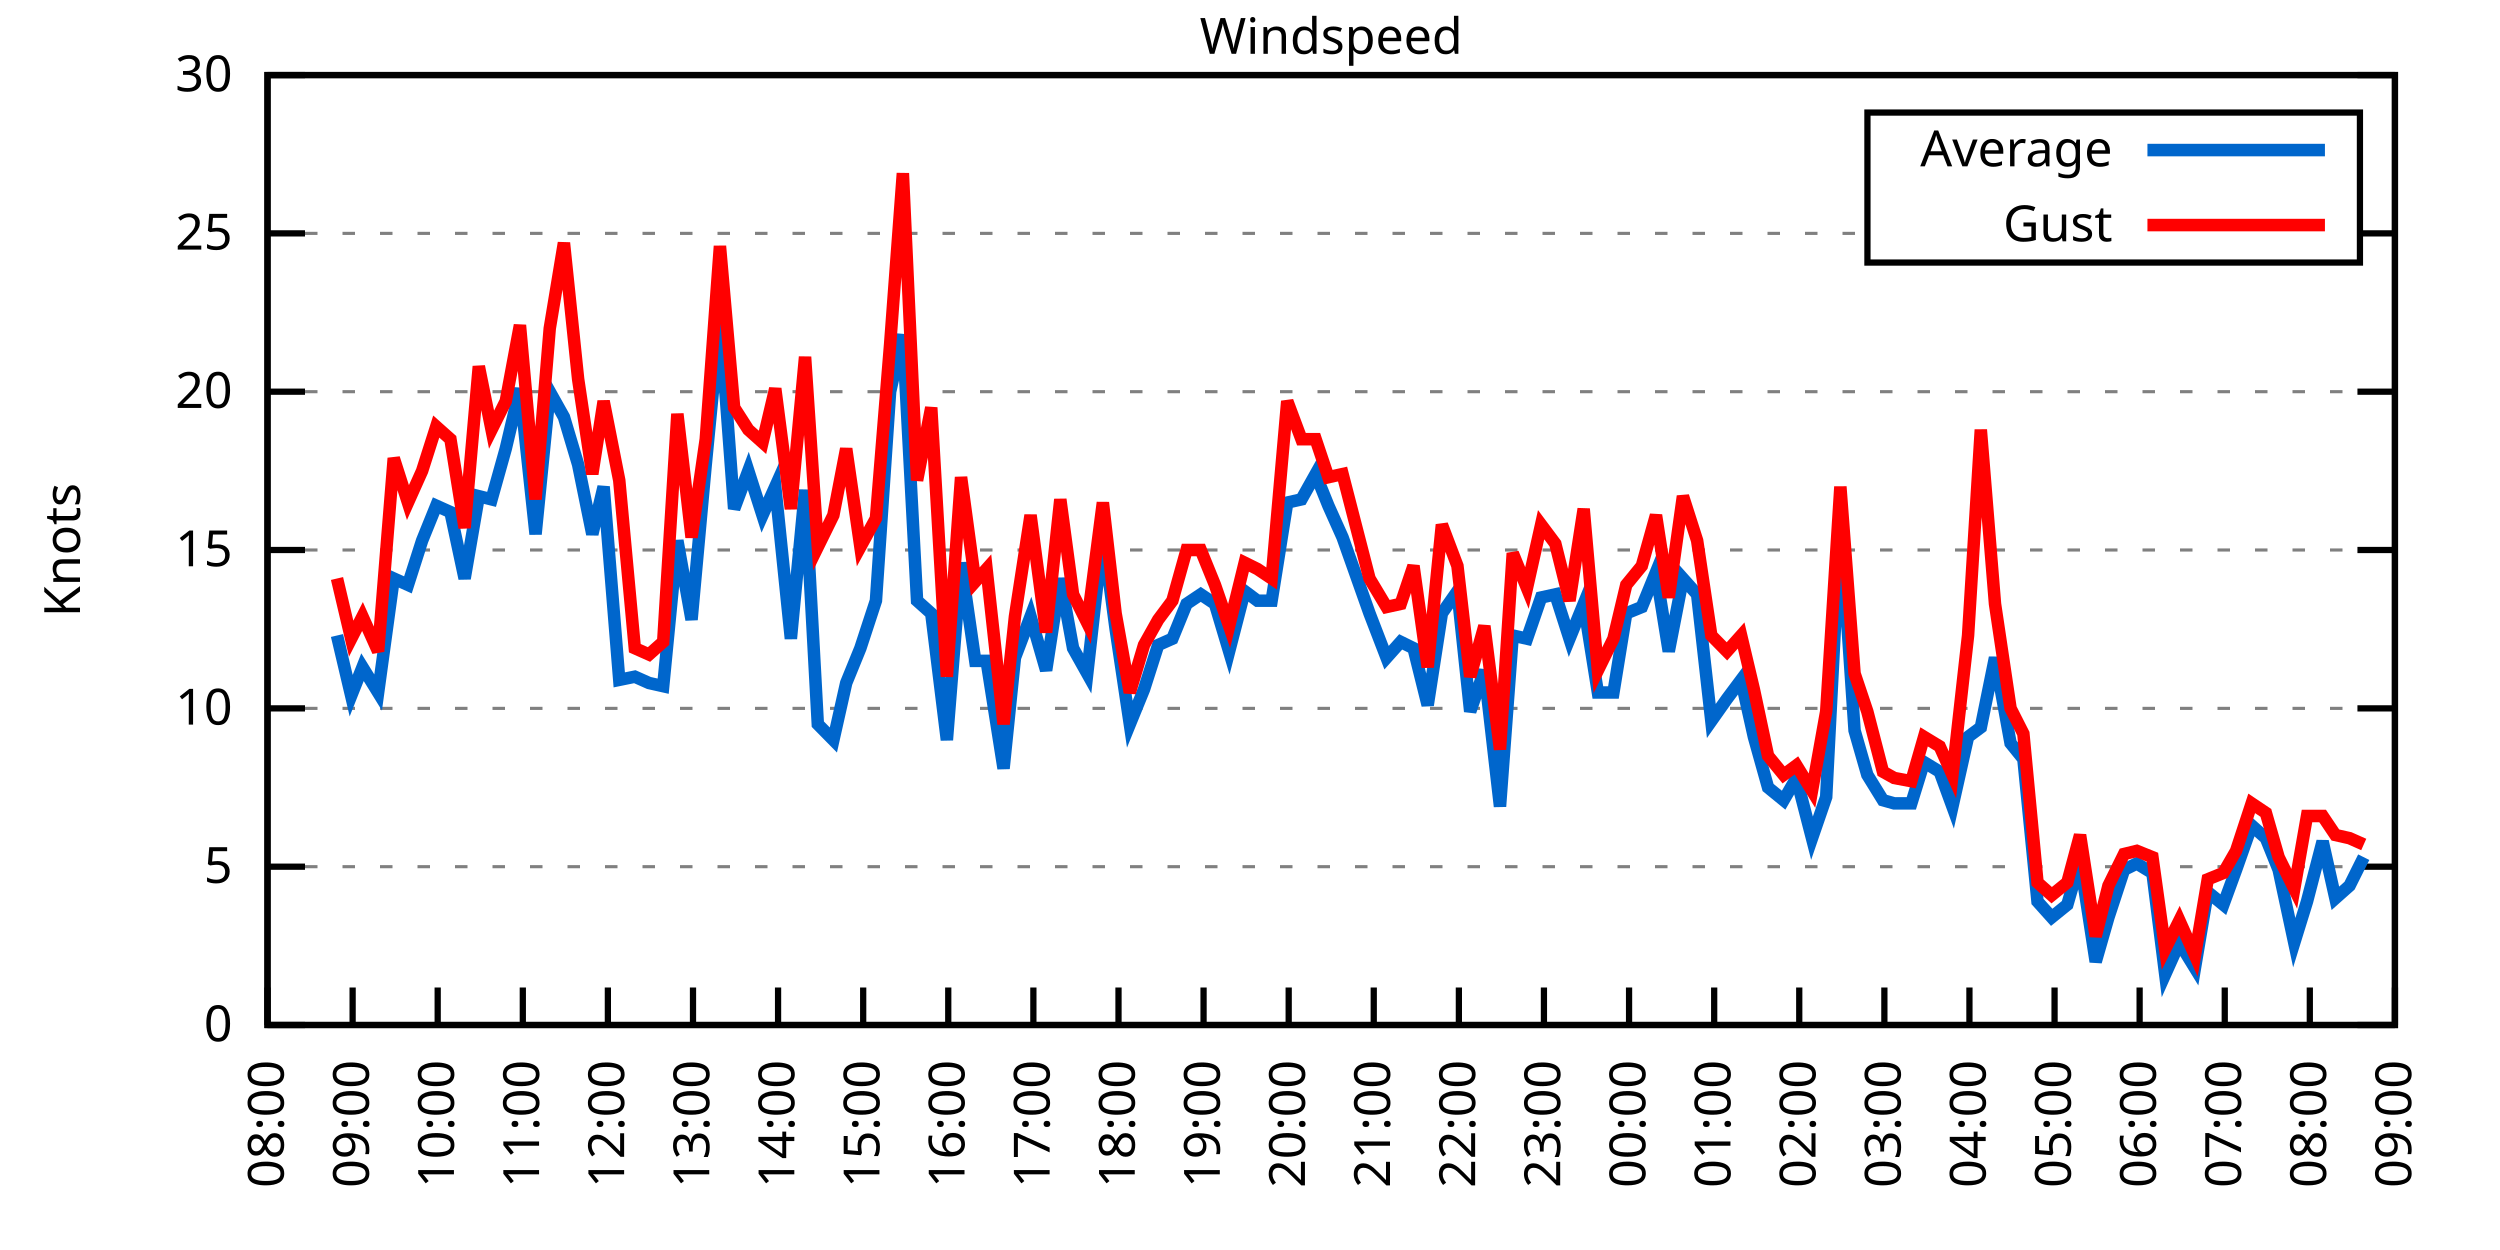
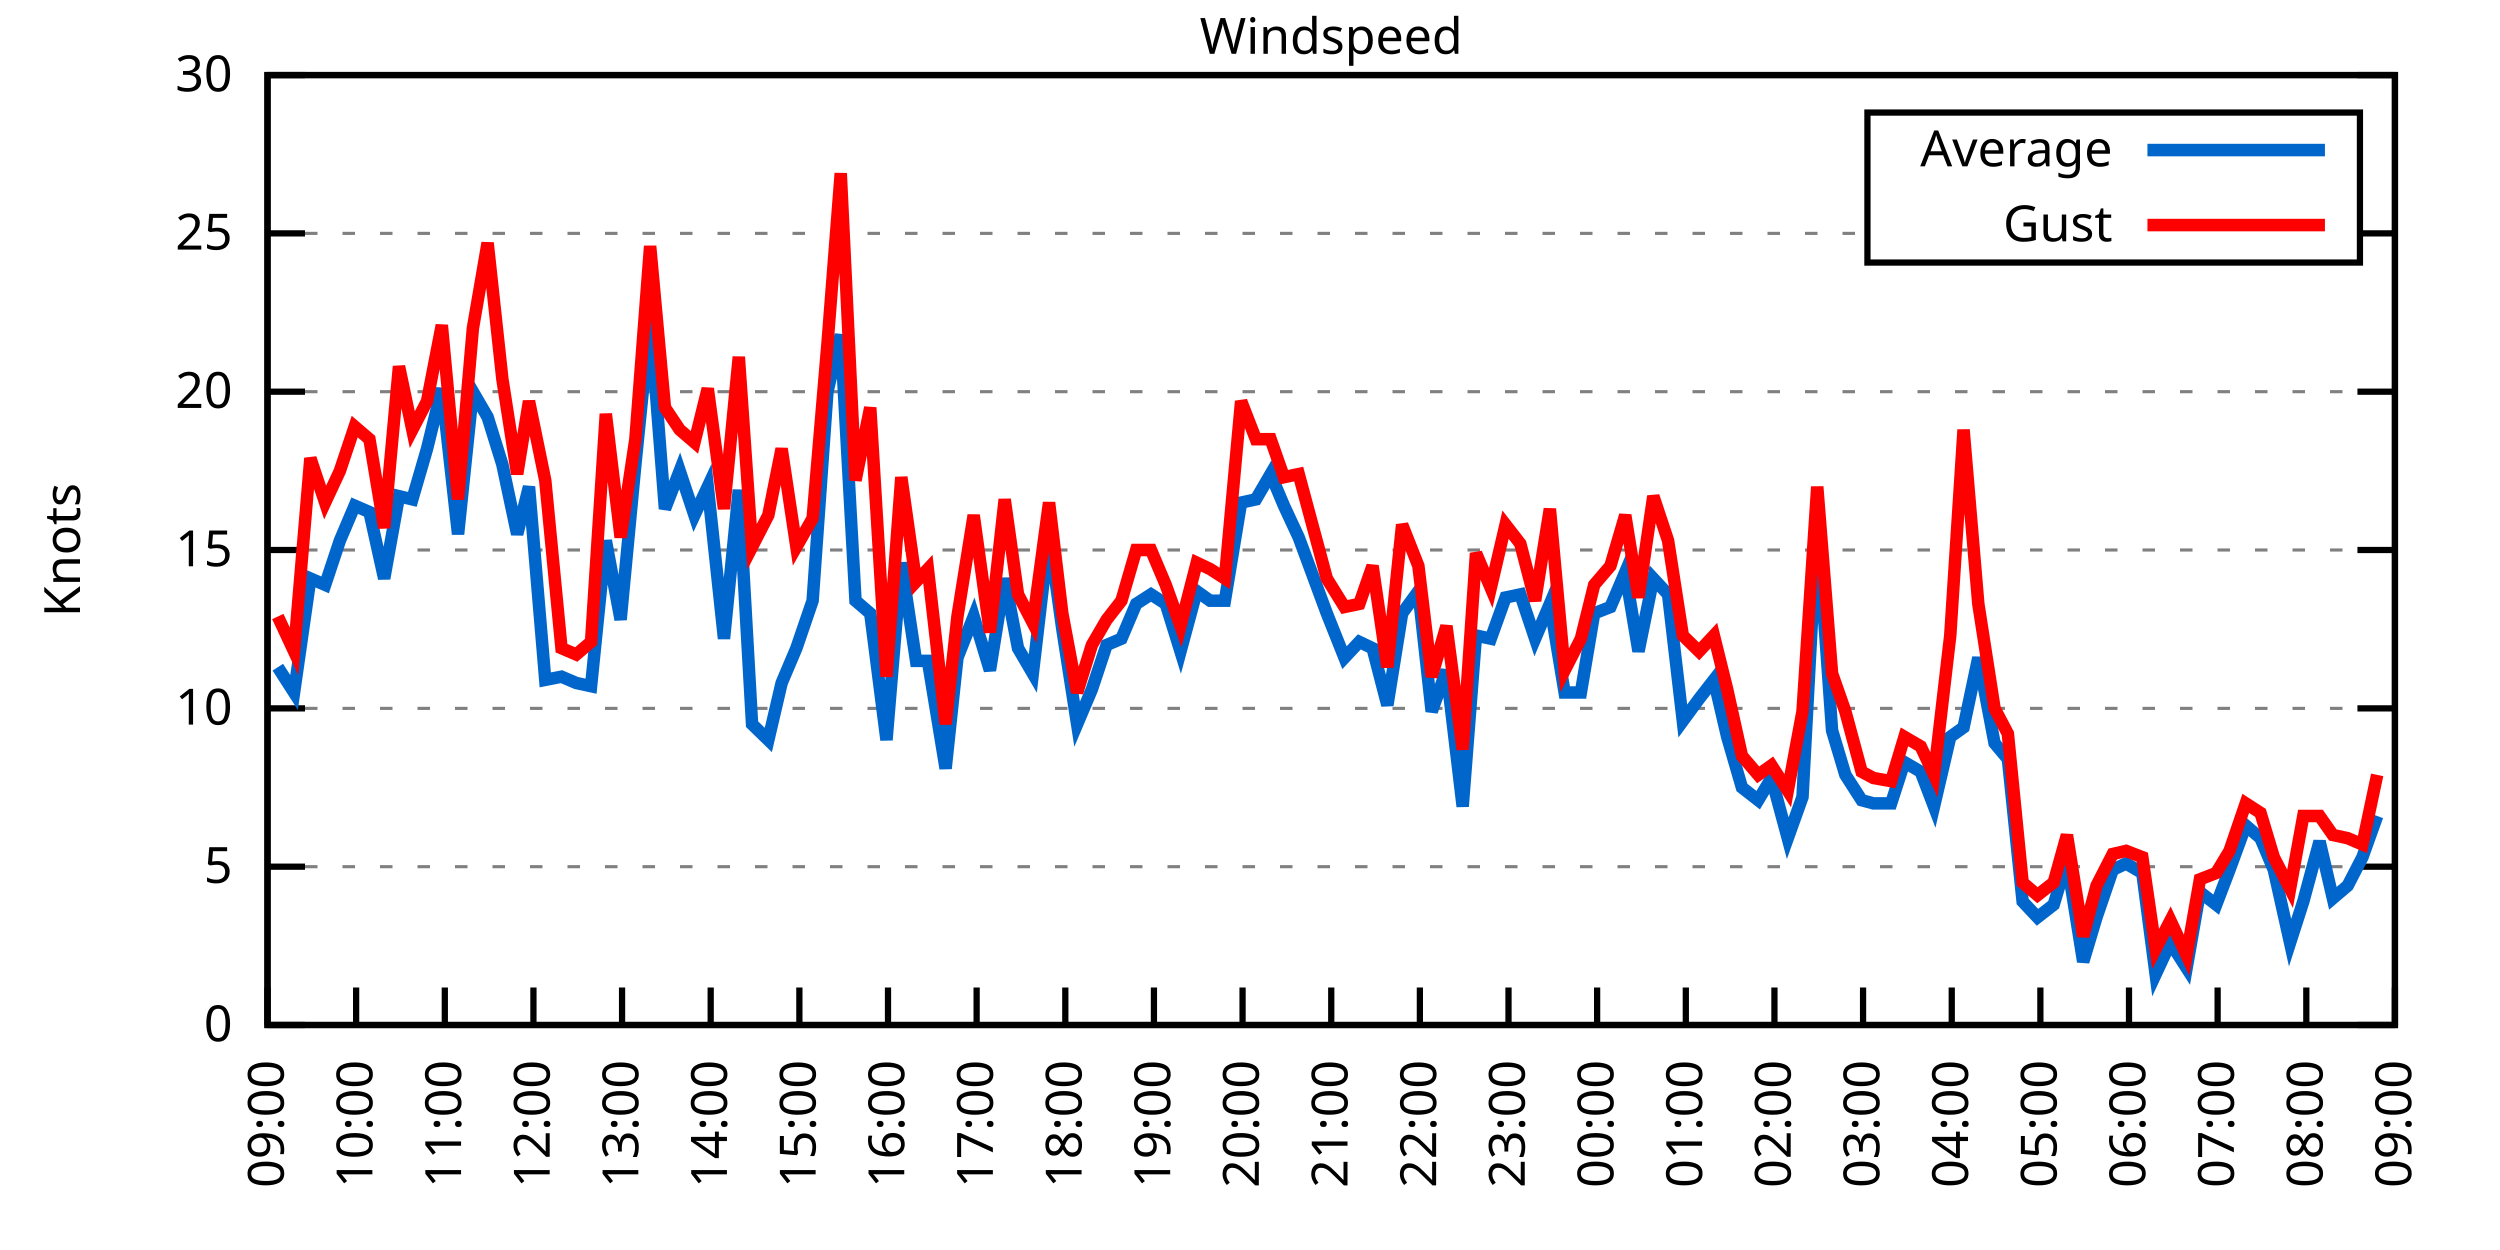
<svg xmlns="http://www.w3.org/2000/svg" xmlns:xlink="http://www.w3.org/1999/xlink" width="400" height="200" viewBox="0 0 400 200">
  <g id="gnuplot_canvas">
    <rect x="0" y="0" width="400" height="200" fill="none" />
    <defs>
      <circle id="gpDot" r="0.5" stroke-width="0.5" stroke="currentColor" />
      <path id="gpPt0" stroke-width="0.333" stroke="currentColor" d="M-1,0 h2 M0,-1 v2" />
      <path id="gpPt1" stroke-width="0.333" stroke="currentColor" d="M-1,-1 L1,1 M1,-1 L-1,1" />
      <path id="gpPt2" stroke-width="0.333" stroke="currentColor" d="M-1,0 L1,0 M0,-1 L0,1 M-1,-1 L1,1 M-1,1 L1,-1" />
      <rect id="gpPt3" stroke-width="0.333" stroke="currentColor" x="-1" y="-1" width="2" height="2" />
      <rect id="gpPt4" stroke-width="0.333" stroke="currentColor" fill="currentColor" x="-1" y="-1" width="2" height="2" />
      <circle id="gpPt5" stroke-width="0.333" stroke="currentColor" cx="0" cy="0" r="1" />
      <use xlink:href="#gpPt5" id="gpPt6" fill="currentColor" stroke="none" />
      <path id="gpPt7" stroke-width="0.333" stroke="currentColor" d="M0,-1.33 L-1.33,0.67 L1.33,0.67 z" />
      <use xlink:href="#gpPt7" id="gpPt8" fill="currentColor" stroke="none" />
      <use xlink:href="#gpPt7" id="gpPt9" stroke="currentColor" transform="rotate(180)" />
      <use xlink:href="#gpPt9" id="gpPt10" fill="currentColor" stroke="none" />
      <use xlink:href="#gpPt3" id="gpPt11" stroke="currentColor" transform="rotate(45)" />
      <use xlink:href="#gpPt11" id="gpPt12" fill="currentColor" stroke="none" />
      <path id="gpPt13" stroke-width="0.333" stroke="currentColor" d="M0,1.330 L1.265,0.411 L0.782,-1.067 L-0.782,-1.076 L-1.265,0.411 z" />
      <use xlink:href="#gpPt13" id="gpPt14" fill="currentColor" stroke="none" />
      <filter id="textbox" filterUnits="objectBoundingBox" x="0" y="0" height="1" width="1">
        <feFlood flood-color="white" flood-opacity="1" result="bgnd" />
        <feComposite in="SourceGraphic" in2="bgnd" operator="atop" />
      </filter>
      <filter id="greybox" filterUnits="objectBoundingBox" x="0" y="0" height="1" width="1">
        <feFlood flood-color="lightgrey" flood-opacity="1" result="grey" />
        <feComposite in="SourceGraphic" in2="grey" operator="atop" />
      </filter>
    </defs>
    <g fill="none" color="white" stroke="currentColor" stroke-width="1.00" stroke-linecap="butt" stroke-linejoin="miter">
</g>
    <g fill="none" color="black" stroke="currentColor" stroke-width="1.00" stroke-linecap="butt" stroke-linejoin="miter">
      <g stroke="none" shape-rendering="crispEdges">
        <polygon fill="rgb(255, 255, 255)" points="42.80,164.00 383.18,164.00 383.18,12.02 42.80,12.02 " />
      </g>
    </g>
    <g fill="none" color="black" stroke="currentColor" stroke-width="1.00" stroke-linecap="butt" stroke-linejoin="miter">
</g>
    <g fill="none" color="black" stroke="black" stroke-width="0.50" stroke-linecap="butt" stroke-linejoin="miter">
</g>
    <g fill="none" color="gray" stroke="currentColor" stroke-width="0.50" stroke-linecap="butt" stroke-linejoin="miter">
      <path stroke="gray" stroke-dasharray="2,4" class="gridline" d="M42.80,164.00 L383.19,164.00  " />
    </g>
    <g fill="none" color="gray" stroke="gray" stroke-width="1.00" stroke-linecap="butt" stroke-linejoin="miter">
</g>
    <g fill="none" color="black" stroke="currentColor" stroke-width="1.00" stroke-linecap="butt" stroke-linejoin="miter">
      <path stroke="black" d="M42.80,164.00 L48.80,164.00 M383.19,164.00 L377.19,164.00  " />
      <g transform="translate(37.20,166.60)" stroke="none" fill="black" font-family="Sans" font-size="8.00" text-anchor="end">
        <text>
          <tspan font-family="Sans"> 0</tspan>
        </text>
      </g>
    </g>
    <g fill="none" color="black" stroke="currentColor" stroke-width="1.00" stroke-linecap="butt" stroke-linejoin="miter">
</g>
    <g fill="none" color="black" stroke="black" stroke-width="0.50" stroke-linecap="butt" stroke-linejoin="miter">
</g>
    <g fill="none" color="gray" stroke="currentColor" stroke-width="0.50" stroke-linecap="butt" stroke-linejoin="miter">
      <path stroke="gray" stroke-dasharray="2,4" class="gridline" d="M42.80,138.67 L383.19,138.67  " />
    </g>
    <g fill="none" color="gray" stroke="gray" stroke-width="1.00" stroke-linecap="butt" stroke-linejoin="miter">
</g>
    <g fill="none" color="black" stroke="currentColor" stroke-width="1.00" stroke-linecap="butt" stroke-linejoin="miter">
      <path stroke="black" d="M42.80,138.67 L48.80,138.67 M383.19,138.67 L377.19,138.67  " />
      <g transform="translate(37.20,141.27)" stroke="none" fill="black" font-family="Sans" font-size="8.00" text-anchor="end">
        <text>
          <tspan font-family="Sans"> 5</tspan>
        </text>
      </g>
    </g>
    <g fill="none" color="black" stroke="currentColor" stroke-width="1.00" stroke-linecap="butt" stroke-linejoin="miter">
</g>
    <g fill="none" color="black" stroke="black" stroke-width="0.50" stroke-linecap="butt" stroke-linejoin="miter">
</g>
    <g fill="none" color="gray" stroke="currentColor" stroke-width="0.50" stroke-linecap="butt" stroke-linejoin="miter">
      <path stroke="gray" stroke-dasharray="2,4" class="gridline" d="M42.80,113.34 L383.19,113.34  " />
    </g>
    <g fill="none" color="gray" stroke="gray" stroke-width="1.00" stroke-linecap="butt" stroke-linejoin="miter">
</g>
    <g fill="none" color="black" stroke="currentColor" stroke-width="1.00" stroke-linecap="butt" stroke-linejoin="miter">
      <path stroke="black" d="M42.80,113.34 L48.80,113.34 M383.19,113.34 L377.19,113.34  " />
      <g transform="translate(37.20,115.94)" stroke="none" fill="black" font-family="Sans" font-size="8.00" text-anchor="end">
        <text>
          <tspan font-family="Sans"> 10</tspan>
        </text>
      </g>
    </g>
    <g fill="none" color="black" stroke="currentColor" stroke-width="1.00" stroke-linecap="butt" stroke-linejoin="miter">
</g>
    <g fill="none" color="black" stroke="black" stroke-width="0.50" stroke-linecap="butt" stroke-linejoin="miter">
</g>
    <g fill="none" color="gray" stroke="currentColor" stroke-width="0.50" stroke-linecap="butt" stroke-linejoin="miter">
      <path stroke="gray" stroke-dasharray="2,4" class="gridline" d="M42.80,88.00 L383.19,88.00  " />
    </g>
    <g fill="none" color="gray" stroke="gray" stroke-width="1.00" stroke-linecap="butt" stroke-linejoin="miter">
</g>
    <g fill="none" color="black" stroke="currentColor" stroke-width="1.00" stroke-linecap="butt" stroke-linejoin="miter">
      <path stroke="black" d="M42.80,88.00 L48.80,88.00 M383.19,88.00 L377.19,88.00  " />
      <g transform="translate(37.20,90.60)" stroke="none" fill="black" font-family="Sans" font-size="8.00" text-anchor="end">
        <text>
          <tspan font-family="Sans"> 15</tspan>
        </text>
      </g>
    </g>
    <g fill="none" color="black" stroke="currentColor" stroke-width="1.00" stroke-linecap="butt" stroke-linejoin="miter">
</g>
    <g fill="none" color="black" stroke="black" stroke-width="0.50" stroke-linecap="butt" stroke-linejoin="miter">
</g>
    <g fill="none" color="gray" stroke="currentColor" stroke-width="0.50" stroke-linecap="butt" stroke-linejoin="miter">
      <path stroke="gray" stroke-dasharray="2,4" class="gridline" d="M42.80,62.67 L383.19,62.67  " />
    </g>
    <g fill="none" color="gray" stroke="gray" stroke-width="1.00" stroke-linecap="butt" stroke-linejoin="miter">
</g>
    <g fill="none" color="black" stroke="currentColor" stroke-width="1.00" stroke-linecap="butt" stroke-linejoin="miter">
      <path stroke="black" d="M42.80,62.67 L48.80,62.67 M383.19,62.67 L377.19,62.67  " />
      <g transform="translate(37.20,65.27)" stroke="none" fill="black" font-family="Sans" font-size="8.00" text-anchor="end">
        <text>
          <tspan font-family="Sans"> 20</tspan>
        </text>
      </g>
    </g>
    <g fill="none" color="black" stroke="currentColor" stroke-width="1.00" stroke-linecap="butt" stroke-linejoin="miter">
</g>
    <g fill="none" color="black" stroke="black" stroke-width="0.50" stroke-linecap="butt" stroke-linejoin="miter">
</g>
    <g fill="none" color="gray" stroke="currentColor" stroke-width="0.50" stroke-linecap="butt" stroke-linejoin="miter">
      <path stroke="gray" stroke-dasharray="2,4" class="gridline" d="M42.80,37.34 L298.79,37.34 M377.59,37.34 L383.19,37.34  " />
    </g>
    <g fill="none" color="gray" stroke="gray" stroke-width="1.00" stroke-linecap="butt" stroke-linejoin="miter">
</g>
    <g fill="none" color="black" stroke="currentColor" stroke-width="1.00" stroke-linecap="butt" stroke-linejoin="miter">
      <path stroke="black" d="M42.80,37.34 L48.80,37.34 M383.19,37.34 L377.19,37.34  " />
      <g transform="translate(37.20,39.94)" stroke="none" fill="black" font-family="Sans" font-size="8.00" text-anchor="end">
        <text>
          <tspan font-family="Sans"> 25</tspan>
        </text>
      </g>
    </g>
    <g fill="none" color="black" stroke="currentColor" stroke-width="1.00" stroke-linecap="butt" stroke-linejoin="miter">
</g>
    <g fill="none" color="black" stroke="black" stroke-width="0.50" stroke-linecap="butt" stroke-linejoin="miter">
</g>
    <g fill="none" color="gray" stroke="currentColor" stroke-width="0.50" stroke-linecap="butt" stroke-linejoin="miter">
      <path stroke="gray" stroke-dasharray="2,4" class="gridline" d="M42.80,12.01 L383.19,12.01  " />
    </g>
    <g fill="none" color="gray" stroke="gray" stroke-width="1.00" stroke-linecap="butt" stroke-linejoin="miter">
</g>
    <g fill="none" color="black" stroke="currentColor" stroke-width="1.00" stroke-linecap="butt" stroke-linejoin="miter">
      <path stroke="black" d="M42.80,12.01 L48.80,12.01 M383.19,12.01 L377.19,12.01  " />
      <g transform="translate(37.20,14.61)" stroke="none" fill="black" font-family="Sans" font-size="8.00" text-anchor="end">
        <text>
          <tspan font-family="Sans"> 30</tspan>
        </text>
      </g>
    </g>
    <g fill="none" color="black" stroke="currentColor" stroke-width="1.00" stroke-linecap="butt" stroke-linejoin="miter">
      <path stroke="black" d="M42.80,164.00 L42.80,158.00  " />
      <g transform="translate(45.40,169.60) rotate(270.00)" stroke="none" fill="black" font-family="Sans" font-size="8.00" text-anchor="end">
        <text>
-           <tspan font-family="Sans">08:00</tspan>
-         </text>
-       </g>
-     </g>
-     <g fill="none" color="black" stroke="currentColor" stroke-width="1.00" stroke-linecap="butt" stroke-linejoin="miter">
-       <path stroke="black" d="M56.42,164.00 L56.42,158.00  " />
-       <g transform="translate(59.02,169.60) rotate(270.00)" stroke="none" fill="black" font-family="Sans" font-size="8.00" text-anchor="end">
-         <text>
          <tspan font-family="Sans">09:00</tspan>
        </text>
      </g>
    </g>
    <g fill="none" color="black" stroke="currentColor" stroke-width="1.00" stroke-linecap="butt" stroke-linejoin="miter">
-       <path stroke="black" d="M70.03,164.00 L70.03,158.00  " />
-       <g transform="translate(72.63,169.60) rotate(270.00)" stroke="none" fill="black" font-family="Sans" font-size="8.00" text-anchor="end">
+       <path stroke="black" d="M56.98,164.00 L56.98,158.00  " />
+       <g transform="translate(59.58,169.60) rotate(270.00)" stroke="none" fill="black" font-family="Sans" font-size="8.00" text-anchor="end">
        <text>
          <tspan font-family="Sans">10:00</tspan>
        </text>
      </g>
    </g>
    <g fill="none" color="black" stroke="currentColor" stroke-width="1.00" stroke-linecap="butt" stroke-linejoin="miter">
-       <path stroke="black" d="M83.65,164.00 L83.65,158.00  " />
-       <g transform="translate(86.25,169.60) rotate(270.00)" stroke="none" fill="black" font-family="Sans" font-size="8.00" text-anchor="end">
+       <path stroke="black" d="M71.17,164.00 L71.17,158.00  " />
+       <g transform="translate(73.77,169.60) rotate(270.00)" stroke="none" fill="black" font-family="Sans" font-size="8.00" text-anchor="end">
        <text>
          <tspan font-family="Sans">11:00</tspan>
        </text>
      </g>
    </g>
    <g fill="none" color="black" stroke="currentColor" stroke-width="1.00" stroke-linecap="butt" stroke-linejoin="miter">
-       <path stroke="black" d="M97.26,164.00 L97.26,158.00  " />
-       <g transform="translate(99.86,169.60) rotate(270.00)" stroke="none" fill="black" font-family="Sans" font-size="8.00" text-anchor="end">
+       <path stroke="black" d="M85.35,164.00 L85.35,158.00  " />
+       <g transform="translate(87.95,169.60) rotate(270.00)" stroke="none" fill="black" font-family="Sans" font-size="8.00" text-anchor="end">
        <text>
          <tspan font-family="Sans">12:00</tspan>
        </text>
      </g>
    </g>
    <g fill="none" color="black" stroke="currentColor" stroke-width="1.00" stroke-linecap="butt" stroke-linejoin="miter">
-       <path stroke="black" d="M110.88,164.00 L110.88,158.00  " />
-       <g transform="translate(113.48,169.60) rotate(270.00)" stroke="none" fill="black" font-family="Sans" font-size="8.00" text-anchor="end">
+       <path stroke="black" d="M99.53,164.00 L99.53,158.00  " />
+       <g transform="translate(102.13,169.60) rotate(270.00)" stroke="none" fill="black" font-family="Sans" font-size="8.00" text-anchor="end">
        <text>
          <tspan font-family="Sans">13:00</tspan>
        </text>
      </g>
    </g>
    <g fill="none" color="black" stroke="currentColor" stroke-width="1.00" stroke-linecap="butt" stroke-linejoin="miter">
-       <path stroke="black" d="M124.49,164.00 L124.49,158.00  " />
-       <g transform="translate(127.09,169.60) rotate(270.00)" stroke="none" fill="black" font-family="Sans" font-size="8.00" text-anchor="end">
+       <path stroke="black" d="M113.71,164.00 L113.71,158.00  " />
+       <g transform="translate(116.31,169.60) rotate(270.00)" stroke="none" fill="black" font-family="Sans" font-size="8.00" text-anchor="end">
        <text>
          <tspan font-family="Sans">14:00</tspan>
        </text>
      </g>
    </g>
    <g fill="none" color="black" stroke="currentColor" stroke-width="1.00" stroke-linecap="butt" stroke-linejoin="miter">
-       <path stroke="black" d="M138.11,164.00 L138.11,158.00  " />
-       <g transform="translate(140.71,169.60) rotate(270.00)" stroke="none" fill="black" font-family="Sans" font-size="8.00" text-anchor="end">
+       <path stroke="black" d="M127.90,164.00 L127.90,158.00  " />
+       <g transform="translate(130.50,169.60) rotate(270.00)" stroke="none" fill="black" font-family="Sans" font-size="8.00" text-anchor="end">
        <text>
          <tspan font-family="Sans">15:00</tspan>
        </text>
      </g>
    </g>
    <g fill="none" color="black" stroke="currentColor" stroke-width="1.00" stroke-linecap="butt" stroke-linejoin="miter">
-       <path stroke="black" d="M151.72,164.00 L151.72,158.00  " />
-       <g transform="translate(154.32,169.60) rotate(270.00)" stroke="none" fill="black" font-family="Sans" font-size="8.00" text-anchor="end">
+       <path stroke="black" d="M142.08,164.00 L142.08,158.00  " />
+       <g transform="translate(144.68,169.60) rotate(270.00)" stroke="none" fill="black" font-family="Sans" font-size="8.00" text-anchor="end">
        <text>
          <tspan font-family="Sans">16:00</tspan>
        </text>
      </g>
    </g>
    <g fill="none" color="black" stroke="currentColor" stroke-width="1.00" stroke-linecap="butt" stroke-linejoin="miter">
-       <path stroke="black" d="M165.34,164.00 L165.34,158.00  " />
-       <g transform="translate(167.94,169.60) rotate(270.00)" stroke="none" fill="black" font-family="Sans" font-size="8.00" text-anchor="end">
+       <path stroke="black" d="M156.26,164.00 L156.26,158.00  " />
+       <g transform="translate(158.86,169.60) rotate(270.00)" stroke="none" fill="black" font-family="Sans" font-size="8.00" text-anchor="end">
        <text>
          <tspan font-family="Sans">17:00</tspan>
        </text>
      </g>
    </g>
    <g fill="none" color="black" stroke="currentColor" stroke-width="1.00" stroke-linecap="butt" stroke-linejoin="miter">
-       <path stroke="black" d="M178.96,164.00 L178.96,158.00  " />
-       <g transform="translate(181.56,169.60) rotate(270.00)" stroke="none" fill="black" font-family="Sans" font-size="8.00" text-anchor="end">
+       <path stroke="black" d="M170.45,164.00 L170.45,158.00  " />
+       <g transform="translate(173.05,169.60) rotate(270.00)" stroke="none" fill="black" font-family="Sans" font-size="8.00" text-anchor="end">
        <text>
          <tspan font-family="Sans">18:00</tspan>
        </text>
      </g>
    </g>
    <g fill="none" color="black" stroke="currentColor" stroke-width="1.00" stroke-linecap="butt" stroke-linejoin="miter">
-       <path stroke="black" d="M192.57,164.00 L192.57,158.00  " />
-       <g transform="translate(195.17,169.60) rotate(270.00)" stroke="none" fill="black" font-family="Sans" font-size="8.00" text-anchor="end">
+       <path stroke="black" d="M184.63,164.00 L184.63,158.00  " />
+       <g transform="translate(187.23,169.60) rotate(270.00)" stroke="none" fill="black" font-family="Sans" font-size="8.00" text-anchor="end">
        <text>
          <tspan font-family="Sans">19:00</tspan>
        </text>
      </g>
    </g>
    <g fill="none" color="black" stroke="currentColor" stroke-width="1.00" stroke-linecap="butt" stroke-linejoin="miter">
-       <path stroke="black" d="M206.19,164.00 L206.19,158.00  " />
-       <g transform="translate(208.79,169.60) rotate(270.00)" stroke="none" fill="black" font-family="Sans" font-size="8.00" text-anchor="end">
+       <path stroke="black" d="M198.81,164.00 L198.81,158.00  " />
+       <g transform="translate(201.41,169.60) rotate(270.00)" stroke="none" fill="black" font-family="Sans" font-size="8.00" text-anchor="end">
        <text>
          <tspan font-family="Sans">20:00</tspan>
        </text>
      </g>
    </g>
    <g fill="none" color="black" stroke="currentColor" stroke-width="1.00" stroke-linecap="butt" stroke-linejoin="miter">
-       <path stroke="black" d="M219.80,164.00 L219.80,158.00  " />
-       <g transform="translate(222.40,169.60) rotate(270.00)" stroke="none" fill="black" font-family="Sans" font-size="8.00" text-anchor="end">
+       <path stroke="black" d="M213.00,164.00 L213.00,158.00  " />
+       <g transform="translate(215.60,169.60) rotate(270.00)" stroke="none" fill="black" font-family="Sans" font-size="8.00" text-anchor="end">
        <text>
          <tspan font-family="Sans">21:00</tspan>
        </text>
      </g>
    </g>
    <g fill="none" color="black" stroke="currentColor" stroke-width="1.00" stroke-linecap="butt" stroke-linejoin="miter">
-       <path stroke="black" d="M233.42,164.00 L233.42,158.00  " />
-       <g transform="translate(236.02,169.60) rotate(270.00)" stroke="none" fill="black" font-family="Sans" font-size="8.00" text-anchor="end">
+       <path stroke="black" d="M227.18,164.00 L227.18,158.00  " />
+       <g transform="translate(229.78,169.60) rotate(270.00)" stroke="none" fill="black" font-family="Sans" font-size="8.00" text-anchor="end">
        <text>
          <tspan font-family="Sans">22:00</tspan>
        </text>
      </g>
    </g>
    <g fill="none" color="black" stroke="currentColor" stroke-width="1.00" stroke-linecap="butt" stroke-linejoin="miter">
-       <path stroke="black" d="M247.03,164.00 L247.03,158.00  " />
-       <g transform="translate(249.63,169.60) rotate(270.00)" stroke="none" fill="black" font-family="Sans" font-size="8.00" text-anchor="end">
+       <path stroke="black" d="M241.36,164.00 L241.36,158.00  " />
+       <g transform="translate(243.96,169.60) rotate(270.00)" stroke="none" fill="black" font-family="Sans" font-size="8.00" text-anchor="end">
        <text>
          <tspan font-family="Sans">23:00</tspan>
        </text>
      </g>
    </g>
    <g fill="none" color="black" stroke="currentColor" stroke-width="1.00" stroke-linecap="butt" stroke-linejoin="miter">
-       <path stroke="black" d="M260.65,164.00 L260.65,158.00  " />
-       <g transform="translate(263.25,169.60) rotate(270.00)" stroke="none" fill="black" font-family="Sans" font-size="8.00" text-anchor="end">
+       <path stroke="black" d="M255.54,164.00 L255.54,158.00  " />
+       <g transform="translate(258.14,169.60) rotate(270.00)" stroke="none" fill="black" font-family="Sans" font-size="8.00" text-anchor="end">
        <text>
          <tspan font-family="Sans">00:00</tspan>
        </text>
      </g>
    </g>
    <g fill="none" color="black" stroke="currentColor" stroke-width="1.00" stroke-linecap="butt" stroke-linejoin="miter">
-       <path stroke="black" d="M274.27,164.00 L274.27,158.00  " />
-       <g transform="translate(276.87,169.60) rotate(270.00)" stroke="none" fill="black" font-family="Sans" font-size="8.00" text-anchor="end">
+       <path stroke="black" d="M269.73,164.00 L269.73,158.00  " />
+       <g transform="translate(272.33,169.60) rotate(270.00)" stroke="none" fill="black" font-family="Sans" font-size="8.00" text-anchor="end">
        <text>
          <tspan font-family="Sans">01:00</tspan>
        </text>
      </g>
    </g>
    <g fill="none" color="black" stroke="currentColor" stroke-width="1.00" stroke-linecap="butt" stroke-linejoin="miter">
-       <path stroke="black" d="M287.88,164.00 L287.88,158.00  " />
-       <g transform="translate(290.48,169.60) rotate(270.00)" stroke="none" fill="black" font-family="Sans" font-size="8.00" text-anchor="end">
+       <path stroke="black" d="M283.91,164.00 L283.91,158.00  " />
+       <g transform="translate(286.51,169.60) rotate(270.00)" stroke="none" fill="black" font-family="Sans" font-size="8.00" text-anchor="end">
        <text>
          <tspan font-family="Sans">02:00</tspan>
        </text>
      </g>
    </g>
    <g fill="none" color="black" stroke="currentColor" stroke-width="1.00" stroke-linecap="butt" stroke-linejoin="miter">
-       <path stroke="black" d="M301.50,164.00 L301.50,158.00  " />
-       <g transform="translate(304.10,169.60) rotate(270.00)" stroke="none" fill="black" font-family="Sans" font-size="8.00" text-anchor="end">
+       <path stroke="black" d="M298.09,164.00 L298.09,158.00  " />
+       <g transform="translate(300.69,169.60) rotate(270.00)" stroke="none" fill="black" font-family="Sans" font-size="8.00" text-anchor="end">
        <text>
          <tspan font-family="Sans">03:00</tspan>
        </text>
      </g>
    </g>
    <g fill="none" color="black" stroke="currentColor" stroke-width="1.00" stroke-linecap="butt" stroke-linejoin="miter">
-       <path stroke="black" d="M315.11,164.00 L315.11,158.00  " />
-       <g transform="translate(317.71,169.60) rotate(270.00)" stroke="none" fill="black" font-family="Sans" font-size="8.00" text-anchor="end">
+       <path stroke="black" d="M312.28,164.00 L312.28,158.00  " />
+       <g transform="translate(314.88,169.60) rotate(270.00)" stroke="none" fill="black" font-family="Sans" font-size="8.00" text-anchor="end">
        <text>
          <tspan font-family="Sans">04:00</tspan>
        </text>
      </g>
    </g>
    <g fill="none" color="black" stroke="currentColor" stroke-width="1.00" stroke-linecap="butt" stroke-linejoin="miter">
-       <path stroke="black" d="M328.73,164.00 L328.73,158.00  " />
-       <g transform="translate(331.33,169.60) rotate(270.00)" stroke="none" fill="black" font-family="Sans" font-size="8.00" text-anchor="end">
+       <path stroke="black" d="M326.46,164.00 L326.46,158.00  " />
+       <g transform="translate(329.06,169.60) rotate(270.00)" stroke="none" fill="black" font-family="Sans" font-size="8.00" text-anchor="end">
        <text>
          <tspan font-family="Sans">05:00</tspan>
        </text>
      </g>
    </g>
    <g fill="none" color="black" stroke="currentColor" stroke-width="1.00" stroke-linecap="butt" stroke-linejoin="miter">
-       <path stroke="black" d="M342.34,164.00 L342.34,158.00  " />
-       <g transform="translate(344.94,169.60) rotate(270.00)" stroke="none" fill="black" font-family="Sans" font-size="8.00" text-anchor="end">
+       <path stroke="black" d="M340.64,164.00 L340.64,158.00  " />
+       <g transform="translate(343.24,169.60) rotate(270.00)" stroke="none" fill="black" font-family="Sans" font-size="8.00" text-anchor="end">
        <text>
          <tspan font-family="Sans">06:00</tspan>
        </text>
      </g>
    </g>
    <g fill="none" color="black" stroke="currentColor" stroke-width="1.00" stroke-linecap="butt" stroke-linejoin="miter">
-       <path stroke="black" d="M355.96,164.00 L355.96,158.00  " />
-       <g transform="translate(358.56,169.60) rotate(270.00)" stroke="none" fill="black" font-family="Sans" font-size="8.00" text-anchor="end">
+       <path stroke="black" d="M354.82,164.00 L354.82,158.00  " />
+       <g transform="translate(357.42,169.60) rotate(270.00)" stroke="none" fill="black" font-family="Sans" font-size="8.00" text-anchor="end">
        <text>
          <tspan font-family="Sans">07:00</tspan>
        </text>
      </g>
    </g>
    <g fill="none" color="black" stroke="currentColor" stroke-width="1.00" stroke-linecap="butt" stroke-linejoin="miter">
-       <path stroke="black" d="M369.57,164.00 L369.57,158.00  " />
-       <g transform="translate(372.17,169.60) rotate(270.00)" stroke="none" fill="black" font-family="Sans" font-size="8.00" text-anchor="end">
+       <path stroke="black" d="M369.01,164.00 L369.01,158.00  " />
+       <g transform="translate(371.61,169.60) rotate(270.00)" stroke="none" fill="black" font-family="Sans" font-size="8.00" text-anchor="end">
        <text>
          <tspan font-family="Sans">08:00</tspan>
        </text>
      </g>
    </g>
    <g fill="none" color="black" stroke="currentColor" stroke-width="1.00" stroke-linecap="butt" stroke-linejoin="miter">
      <path stroke="black" d="M383.19,164.00 L383.19,158.00  " />
      <g transform="translate(385.79,169.60) rotate(270.00)" stroke="none" fill="black" font-family="Sans" font-size="8.00" text-anchor="end">
        <text>
          <tspan font-family="Sans">09:00</tspan>
        </text>
      </g>
    </g>
    <g fill="none" color="black" stroke="currentColor" stroke-width="1.00" stroke-linecap="butt" stroke-linejoin="miter">
</g>
    <g fill="none" color="black" stroke="currentColor" stroke-width="1.00" stroke-linecap="butt" stroke-linejoin="miter">
      <path stroke="black" d="M42.80,12.01 L42.80,164.00 L383.19,164.00 L383.19,12.01 L42.80,12.01 Z  " />
    </g>
    <g fill="none" color="black" stroke="currentColor" stroke-width="1.00" stroke-linecap="butt" stroke-linejoin="miter">
</g>
    <g fill="none" color="black" stroke="currentColor" stroke-width="1.00" stroke-linecap="butt" stroke-linejoin="miter">
      <path stroke="black" d="M298.79,42.01 L298.79,18.01 L377.59,18.01 L377.59,42.01 L298.79,42.01 Z  " />
    </g>
    <g id="Windspeed_plot_1">
      <g fill="none" color="white" stroke="black" stroke-width="2.00" stroke-linecap="butt" stroke-linejoin="miter">
</g>
      <g fill="none" color="black" stroke="currentColor" stroke-width="2.00" stroke-linecap="butt" stroke-linejoin="miter">
        <g transform="translate(337.99,26.61)" stroke="none" fill="black" font-family="Sans" font-size="8.00" text-anchor="end">
          <text>
            <tspan font-family="Sans">Average</tspan>
          </text>
        </g>
      </g>
      <g fill="none" color="black" stroke="currentColor" stroke-width="2.00" stroke-linecap="butt" stroke-linejoin="miter">
-         <path stroke="rgb(  0, 102, 204)" d="M343.59,24.01 L371.99,24.01 M53.92,101.68 L56.19,111.31 L58.00,106.75 L60.50,110.80 L63.00,92.56 L65.27,93.58   L67.54,86.49 L69.80,80.91 L72.07,81.93 L74.34,92.56 L76.61,79.39 L78.65,79.90 L80.92,71.79 L83.19,62.17   L85.69,85.47 L87.96,62.67 L90.23,66.73 L92.50,74.33 L94.77,85.47 L96.58,77.87 L99.08,108.78 L101.57,108.27   L103.84,109.28 L106.11,109.79 L108.38,86.49 L110.65,99.15 L112.92,74.33 L115.19,51.02 L117.46,81.42 L119.73,75.34   L122.00,82.43 L124.04,77.87 L126.54,102.19 L128.81,78.38 L130.85,115.87 L133.34,118.40 L135.39,109.28 L137.66,103.71   L140.15,96.11 L142.42,62.67 L144.46,53.55 L146.73,96.11 L149.00,98.14 L151.50,118.40 L153.77,90.03 L156.04,105.74   L157.85,105.74 L160.57,122.96 L162.39,105.23 L164.89,98.64 L167.38,107.26 L169.65,92.56 L171.69,103.71 L173.96,107.76   L176.46,85.47 L178.50,100.67 L180.77,115.87 L183.04,110.30 L185.31,103.20 L187.58,102.19 L189.85,96.62 L192.12,95.10   L194.39,96.62 L196.66,104.22 L199.15,94.59 L201.19,96.11 L203.46,96.11 L205.96,80.41 L208.23,79.90 L210.50,75.85   L212.54,80.91 L214.81,85.98 L219.12,98.14 L221.85,105.23 L224.11,102.70 L226.16,103.71 L228.43,112.83 L230.70,98.14   L233.19,94.59 L235.23,113.84 L237.50,107.26 L240.00,129.04 L242.04,101.68 L244.31,102.19 L246.58,95.60 L248.85,95.10   L251.12,102.19 L253.39,96.62 L255.66,110.80 L258.15,110.80 L260.20,98.14 L262.69,97.12 L264.96,91.55 L267.00,104.22   L269.27,92.56 L271.54,95.10 L273.81,115.36 L276.31,111.82 L278.58,108.78 L280.62,117.90 L282.89,126.00 L285.38,128.03   L287.43,124.48 L289.92,134.11 L292.19,127.52 L294.46,83.45 L296.73,116.88 L298.77,123.98 L301.27,128.03 L303.08,128.54   L305.81,128.54 L307.85,121.95 L310.35,123.47 L312.39,129.04 L314.89,117.90 L316.93,116.38 L319.20,105.23 L321.69,118.91   L323.74,121.44 L326.00,144.24 L328.27,146.77 L330.77,144.75 L332.81,137.66 L335.31,153.87 L337.35,146.77 L339.85,139.17   L341.89,138.16 L344.39,139.68 L346.43,155.89 L348.70,150.83 L351.19,154.88 L353.24,142.72 L355.73,144.75 L357.77,139.17   L360.27,132.08 L362.54,134.11 L364.58,139.17 L367.08,150.83 L369.12,144.24 L371.62,134.62 L373.66,143.73 L375.93,141.71   L378.20,137.15  " />
+         <path stroke="rgb(  0, 102, 204)" d="M343.59,24.01 L371.99,24.01 M44.45,106.75 L47.05,110.80 L49.66,92.56 L52.02,93.58 L54.38,86.49 L56.75,80.91   L59.11,81.93 L61.47,92.56 L63.84,79.39 L65.97,79.90 L68.33,71.79 L70.69,62.17 L73.29,85.47 L75.66,62.67   L78.02,66.73 L80.38,74.33 L82.75,85.47 L84.64,77.87 L87.24,108.78 L89.84,108.27 L92.20,109.28 L94.57,109.79   L96.93,86.49 L99.30,99.15 L101.66,74.33 L104.02,51.02 L106.39,81.42 L108.75,75.34 L111.11,82.43 L113.24,77.87   L115.84,102.19 L118.21,78.38 L120.33,115.87 L122.93,118.40 L125.06,109.28 L127.42,103.71 L130.02,96.11 L132.39,62.67   L134.52,53.55 L136.88,96.11 L139.24,98.14 L141.84,118.40 L144.21,90.03 L146.57,105.74 L148.46,105.74 L151.30,122.96   L153.19,105.23 L155.79,98.64 L158.39,107.26 L160.75,92.56 L162.88,103.71 L165.25,107.76 L167.85,85.47 L169.97,100.67   L172.34,115.87 L174.70,110.30 L177.06,103.20 L179.43,102.19 L181.79,96.62 L184.16,95.10 L186.52,96.62 L188.88,104.22   L191.48,94.59 L193.61,96.11 L195.98,96.11 L198.58,80.41 L200.94,79.90 L203.30,75.85 L205.43,80.91 L207.79,85.98   L212.29,98.14 L215.12,105.23 L217.49,102.70 L219.61,103.71 L221.98,112.83 L224.34,98.14 L226.94,94.59 L229.07,113.84   L231.43,107.26 L234.03,129.04 L236.16,101.68 L238.52,102.19 L240.89,95.60 L243.25,95.10 L245.62,102.19 L247.98,96.62   L250.34,110.80 L252.94,110.80 L255.07,98.14 L257.67,97.12 L260.04,91.55 L262.16,104.22 L264.53,92.56 L266.89,95.10   L269.25,115.36 L271.85,111.82 L274.22,108.78 L276.35,117.90 L278.71,126.00 L281.31,128.03 L283.44,124.48 L286.04,134.11   L288.40,127.52 L290.76,83.45 L293.13,116.88 L295.26,123.98 L297.86,128.03 L299.75,128.54 L302.58,128.54 L304.71,121.95   L307.31,123.47 L309.44,129.04 L312.04,117.90 L314.17,116.38 L316.53,105.23 L319.13,118.91 L321.26,121.44 L323.62,144.24   L325.99,146.77 L328.59,144.75 L330.71,137.66 L333.31,153.87 L335.44,146.77 L338.04,139.17 L340.17,138.16 L342.77,139.68   L344.90,155.89 L347.26,150.83 L349.86,154.88 L351.99,142.72 L354.59,144.75 L356.72,139.17 L359.32,132.08 L361.68,134.11   L363.81,139.17 L366.41,150.83 L368.53,144.24 L371.13,134.62 L373.26,143.73 L375.63,141.71 L377.99,137.15 L380.35,130.56    " />
      </g>
    </g>
    <g id="Windspeed_plot_2">
      <g fill="none" color="black" stroke="currentColor" stroke-width="2.00" stroke-linecap="butt" stroke-linejoin="miter">
        <g transform="translate(337.99,38.61)" stroke="none" fill="black" font-family="Sans" font-size="8.00" text-anchor="end">
          <text>
            <tspan font-family="Sans">Gust</tspan>
          </text>
        </g>
      </g>
      <g fill="none" color="black" stroke="currentColor" stroke-width="2.00" stroke-linecap="butt" stroke-linejoin="miter">
-         <path stroke="rgb(255,   0,   0)" d="M343.59,36.01 L371.99,36.01 M53.92,92.56 L56.19,102.19 L58.00,98.64 L60.50,104.22 L63.00,73.31 L65.27,80.41   L67.54,75.34 L69.80,68.25 L72.07,70.27 L74.34,84.46 L76.61,58.62 L78.65,68.75 L80.92,64.19 L83.19,52.03   L85.69,79.90 L87.96,52.54 L90.23,38.86 L92.50,60.65 L94.77,75.85 L96.58,64.19 L99.08,76.86 L101.57,103.71   L103.84,104.72 L106.11,102.70 L108.38,66.22 L110.65,85.98 L112.92,70.27 L115.19,39.37 L117.46,65.21 L119.73,68.75   L122.00,70.78 L124.04,62.17 L126.54,81.42 L128.81,57.10 L130.85,87.50 L133.34,82.43 L135.39,71.79 L137.66,87.50   L140.15,82.94 L142.42,55.07 L144.46,27.72 L146.73,76.86 L149.00,65.21 L151.50,108.27 L153.77,76.35 L156.04,93.07   L157.85,91.04 L160.57,115.87 L162.39,98.64 L164.89,82.43 L167.38,101.18 L169.65,79.90 L171.69,95.10 L173.96,99.66   L176.46,80.41 L178.50,98.14 L180.77,110.80 L183.04,103.20 L185.31,99.15 L187.58,96.11 L189.85,88.00 L192.12,88.00   L194.39,93.58 L196.66,100.16 L199.15,90.03 L201.19,91.04 L203.46,92.56 L205.96,64.19 L208.23,70.27 L210.50,70.27   L212.54,76.35 L214.81,75.85 L219.12,92.56 L221.85,97.12 L224.11,96.62 L226.16,90.54 L228.43,106.75 L230.70,83.95   L233.19,90.54 L235.23,108.27 L237.50,100.16 L240.00,119.92 L242.04,88.51 L244.31,94.08 L246.58,83.95 L248.85,86.99   L251.12,96.11 L253.39,81.42 L255.66,107.26 L258.15,102.19 L260.20,93.58 L262.69,90.54 L264.96,82.43 L267.00,95.60   L269.27,79.39 L271.54,86.49 L273.81,101.68 L276.31,104.22 L278.58,101.68 L280.62,110.30 L282.89,120.94 L285.38,123.98   L287.43,122.46 L289.92,126.51 L292.19,113.84 L294.46,77.87 L296.73,107.76 L298.77,113.84 L301.27,123.47 L303.08,124.48   L305.81,124.99 L307.85,117.90 L310.35,119.42 L312.39,123.98 L314.89,101.68 L316.93,68.75 L319.20,96.62 L321.69,113.34   L323.74,117.39 L326.00,141.20 L328.27,143.23 L330.77,141.20 L332.81,133.60 L335.31,149.81 L337.35,141.71 L339.85,136.64   L341.89,136.14 L344.39,137.15 L346.43,151.84 L348.70,147.28 L351.19,152.85 L353.24,140.69 L355.73,139.68 L357.77,136.14   L360.27,128.54 L362.54,130.06 L364.58,137.15 L367.08,142.21 L369.12,130.56 L371.62,130.56 L373.66,133.60 L375.93,134.11   L378.20,135.12  " />
+         <path stroke="rgb(255,   0,   0)" d="M343.59,36.01 L371.99,36.01 M44.45,98.64 L47.05,104.22 L49.66,73.31 L52.02,80.41 L54.38,75.34 L56.75,68.25   L59.11,70.27 L61.47,84.46 L63.84,58.62 L65.97,68.75 L68.33,64.19 L70.69,52.03 L73.29,79.90 L75.66,52.54   L78.02,38.86 L80.38,60.65 L82.75,75.85 L84.64,64.19 L87.24,76.86 L89.84,103.71 L92.20,104.72 L94.57,102.70   L96.93,66.22 L99.30,85.98 L101.66,70.27 L104.02,39.37 L106.39,65.21 L108.75,68.75 L111.11,70.78 L113.24,62.17   L115.84,81.42 L118.21,57.10 L120.33,87.50 L122.93,82.43 L125.06,71.79 L127.42,87.50 L130.02,82.94 L132.39,55.07   L134.52,27.72 L136.88,76.86 L139.24,65.21 L141.84,108.27 L144.21,76.35 L146.57,93.07 L148.46,91.04 L151.30,115.87   L153.19,98.64 L155.79,82.43 L158.39,101.18 L160.75,79.90 L162.88,95.10 L165.25,99.66 L167.85,80.41 L169.97,98.14   L172.34,110.80 L174.70,103.20 L177.06,99.15 L179.43,96.11 L181.79,88.00 L184.16,88.00 L186.52,93.58 L188.88,100.16   L191.48,90.03 L193.61,91.04 L195.98,92.56 L198.58,64.19 L200.94,70.27 L203.30,70.27 L205.43,76.35 L207.79,75.85   L212.29,92.56 L215.12,97.12 L217.49,96.62 L219.61,90.54 L221.98,106.75 L224.34,83.95 L226.94,90.54 L229.07,108.27   L231.43,100.16 L234.03,119.92 L236.16,88.51 L238.52,94.08 L240.89,83.95 L243.25,86.99 L245.62,96.11 L247.98,81.42   L250.34,107.26 L252.94,102.19 L255.07,93.58 L257.67,90.54 L260.04,82.43 L262.16,95.60 L264.53,79.39 L266.89,86.49   L269.25,101.68 L271.85,104.22 L274.22,101.68 L276.35,110.30 L278.71,120.94 L281.31,123.98 L283.44,122.46 L286.04,126.51   L288.40,113.84 L290.76,77.87 L293.13,107.76 L295.26,113.84 L297.86,123.47 L299.75,124.48 L302.58,124.99 L304.71,117.90   L307.31,119.42 L309.44,123.98 L312.04,101.68 L314.17,68.75 L316.53,96.62 L319.13,113.34 L321.26,117.39 L323.62,141.20   L325.99,143.23 L328.59,141.20 L330.71,133.60 L333.31,149.81 L335.44,141.71 L338.04,136.64 L340.17,136.14 L342.77,137.15   L344.90,151.84 L347.26,147.28 L349.86,152.85 L351.99,140.69 L354.59,139.68 L356.72,136.14 L359.32,128.54 L361.68,130.06   L363.81,137.15 L366.41,142.21 L368.53,130.56 L371.13,130.56 L373.26,133.60 L375.63,134.11 L377.99,135.12 L380.35,123.98    " />
      </g>
    </g>
    <g fill="none" color="black" stroke="currentColor" stroke-width="2.00" stroke-linecap="butt" stroke-linejoin="miter">
</g>
    <g fill="none" color="black" stroke="black" stroke-width="1.00" stroke-linecap="butt" stroke-linejoin="miter">
</g>
    <g fill="none" color="black" stroke="currentColor" stroke-width="1.00" stroke-linecap="butt" stroke-linejoin="miter">
      <path stroke="black" d="M42.80,12.01 L42.80,164.00 L383.19,164.00 L383.19,12.01 L42.80,12.01 Z  " />
      <g transform="translate(12.80,88.01) rotate(270.00)" stroke="none" fill="black" font-family="Sans" font-size="8.00" text-anchor="middle">
        <text>
          <tspan font-family="Sans">Knots</tspan>
        </text>
      </g>
    </g>
    <g fill="none" color="black" stroke="currentColor" stroke-width="1.00" stroke-linecap="butt" stroke-linejoin="miter">
</g>
    <g fill="none" color="black" stroke="currentColor" stroke-width="1.00" stroke-linecap="butt" stroke-linejoin="miter">
      <g transform="translate(212.99,8.61)" stroke="none" fill="black" font-family="Sans" font-size="8.00" text-anchor="middle">
        <text>
          <tspan font-family="Sans">Windspeed</tspan>
        </text>
      </g>
    </g>
    <g fill="none" color="black" stroke="currentColor" stroke-width="1.00" stroke-linecap="butt" stroke-linejoin="miter">
</g>
  </g>
</svg>
